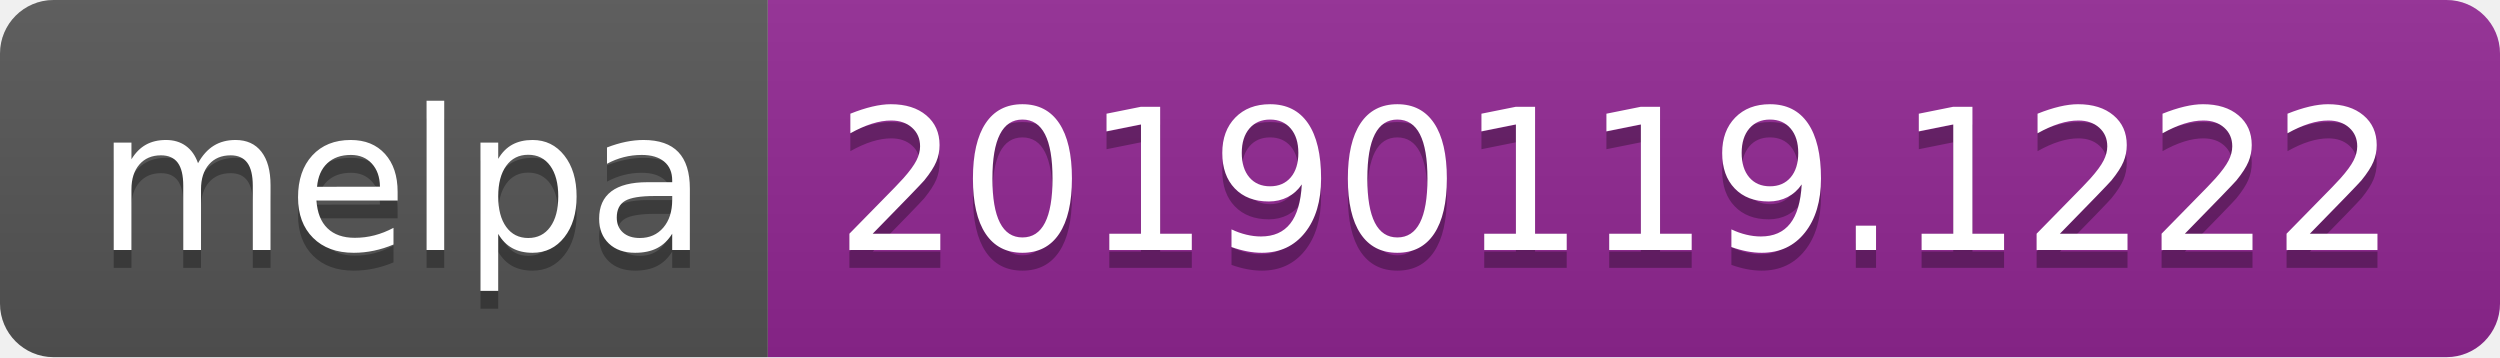
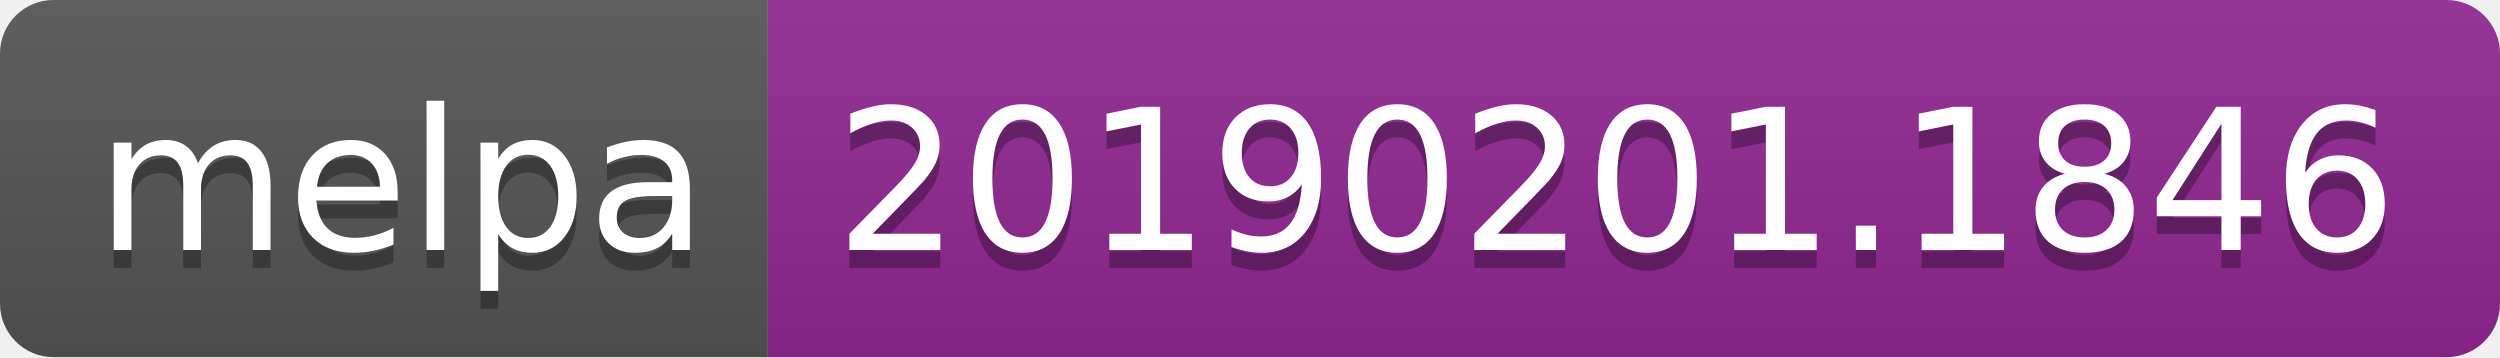
<svg xmlns="http://www.w3.org/2000/svg" width="140" height="20">
  <linearGradient id="b" x2="0" y2="100%">
    <stop offset="0" stop-color="#bbb" stop-opacity=".1" />
    <stop offset="1" stop-opacity=".1" />
  </linearGradient>
  <clipPath id="a">
    <rect width="140" height="20" rx="3" fill="#fff" />
  </clipPath>
  <g clip-path="url(#a)">
    <path fill="#555" d="M0 0h43v20H0z" />
    <path fill="#922793" d="M43 0h97v20H43z" />
    <path fill="url(#b)" d="M0 0h140v20H0z" />
  </g>
  <g fill="#fff" text-anchor="middle" font-family="DejaVu Sans,Verdana,Geneva,sans-serif" font-size="110">
    <text x="225" y="150" fill="#010101" fill-opacity=".3" transform="scale(.1)" textLength="330">melpa</text>
    <text x="225" y="140" transform="scale(.1)" textLength="330">melpa</text>
-     <text x="905" y="150" fill="#010101" fill-opacity=".3" transform="scale(.1)" textLength="870">20190119.1222</text>
-     <text x="905" y="140" transform="scale(.1)" textLength="870">20190119.1222</text>
+     <text x="905" y="150" fill="#010101" fill-opacity=".3" transform="scale(.1)" textLength="870">20190201.1846</text>
+     <text x="905" y="140" transform="scale(.1)" textLength="870">20190201.1846</text>
  </g>
</svg>
